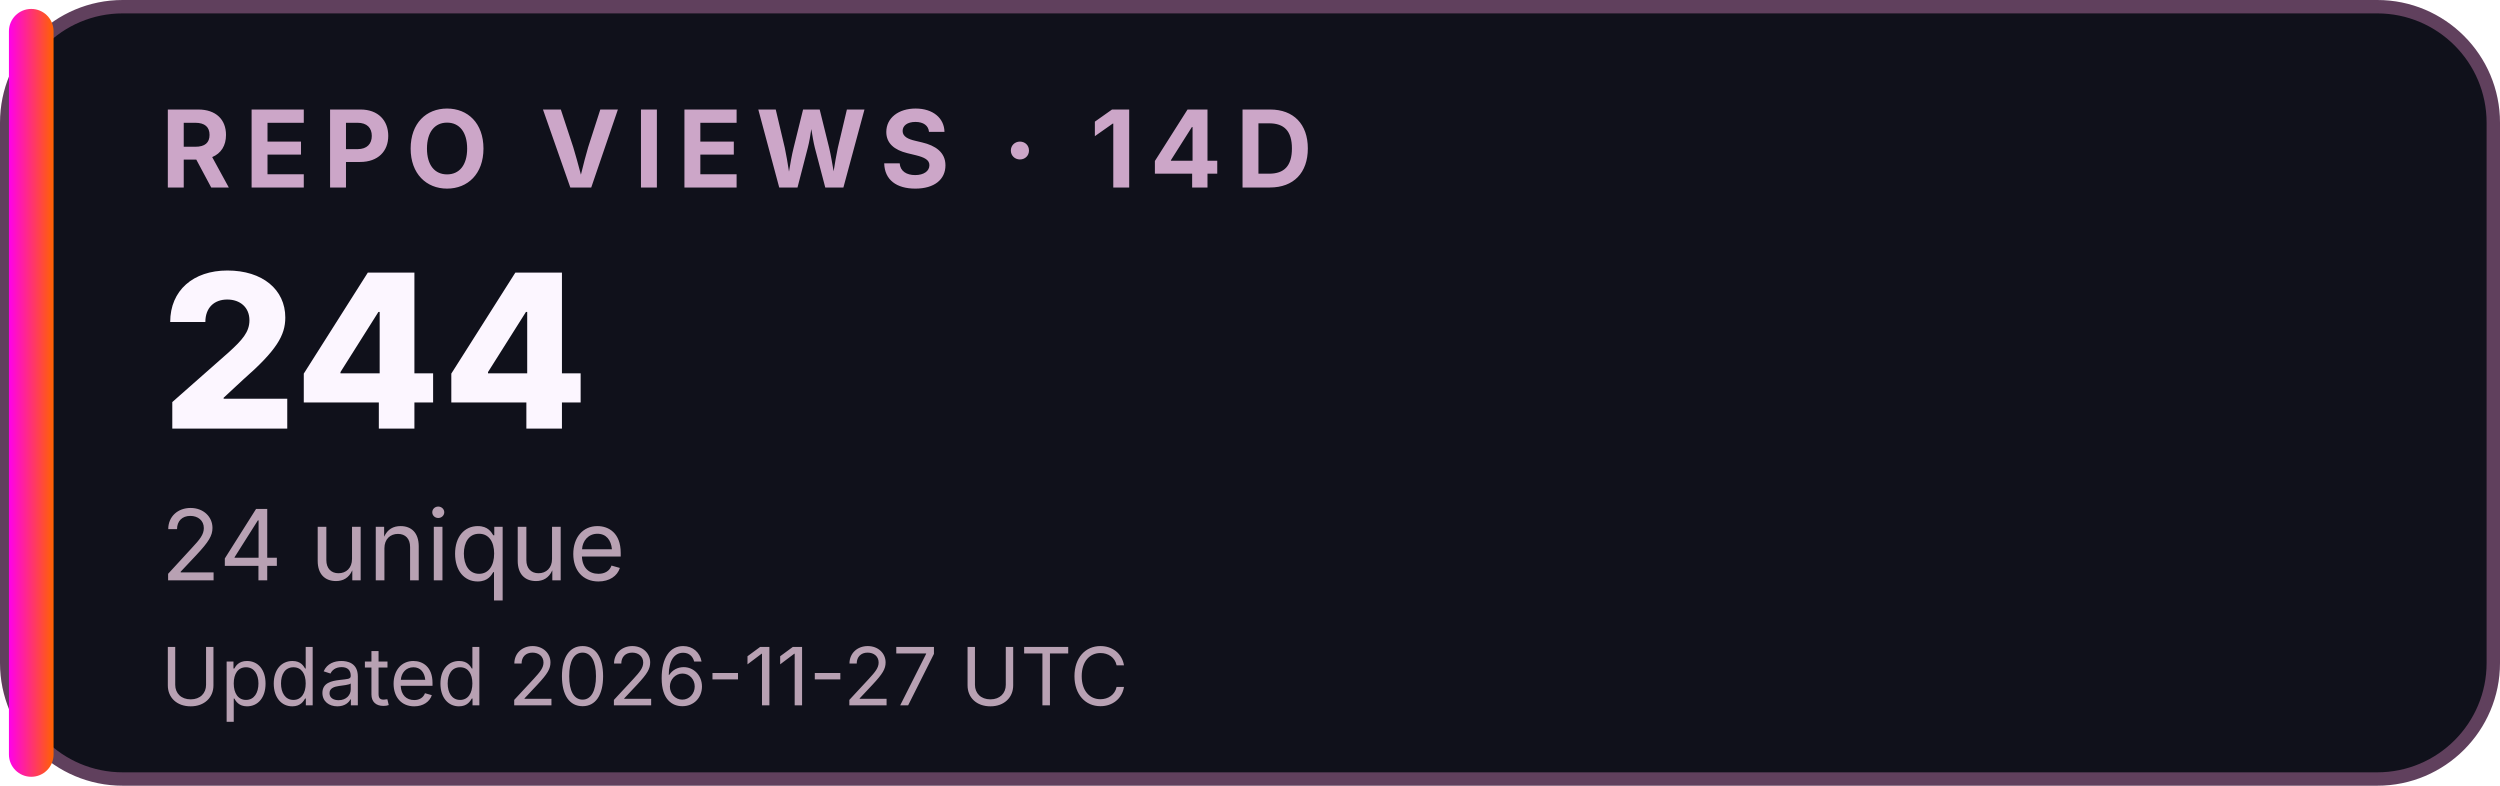
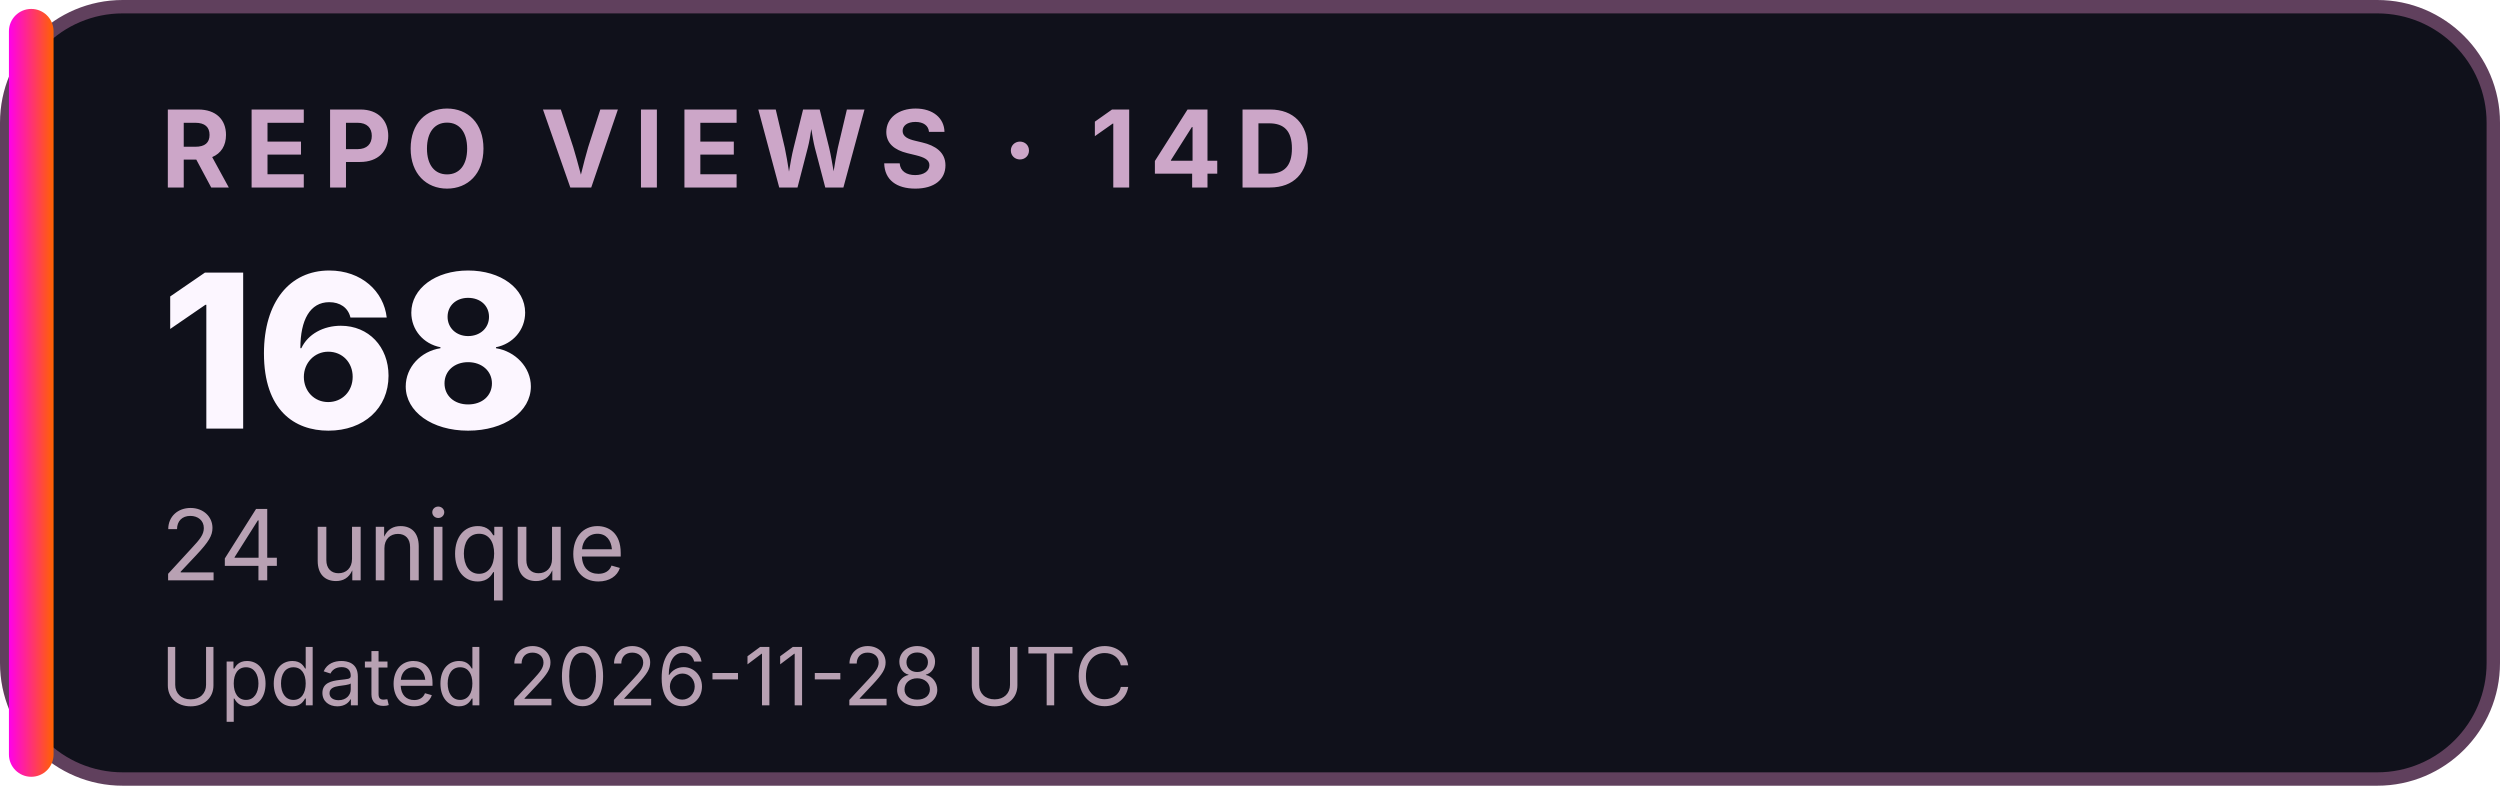
<svg xmlns="http://www.w3.org/2000/svg" width="280" height="88" viewBox="0 0 280 88" role="img" aria-labelledby="title desc">
  <defs>
    <linearGradient id="accent">
      <stop stop-color="#FF00EA" />
      <stop offset="1" stop-color="#FF6200" />
    </linearGradient>
  </defs>
  <rect x="0.75" y="0.75" width="278.5" height="86.5" rx="13" fill="#10111B" stroke="#60405D" stroke-width="1.5" />
  <rect x="1" y="1" width="5" height="86" rx="2.5" fill="url(#accent)" />
  <g font-family="Inter,Segoe UI,Arial,sans-serif">
    <text x="18" y="21" font-size="12" font-weight="700" letter-spacing="1.5" fill="#CCA6C8">REPO VIEWS · 14D</text>
-     <text x="18" y="48" font-size="24" font-weight="800" fill="#FCF6FF">244</text>
+     <text x="18" y="48" font-size="24" font-weight="800" fill="#FCF6FF">168</text>
    <text x="18" y="65" font-size="11" fill="#B8A1B3">24 unique</text>
-     <text x="18" y="79" font-size="9" fill="#B8A1B3">Updated 2026-11-27 UTC</text>
+     <text x="18" y="79" font-size="9" fill="#B8A1B3">Updated 2026-11-28 UTC</text>
  </g>
</svg>
